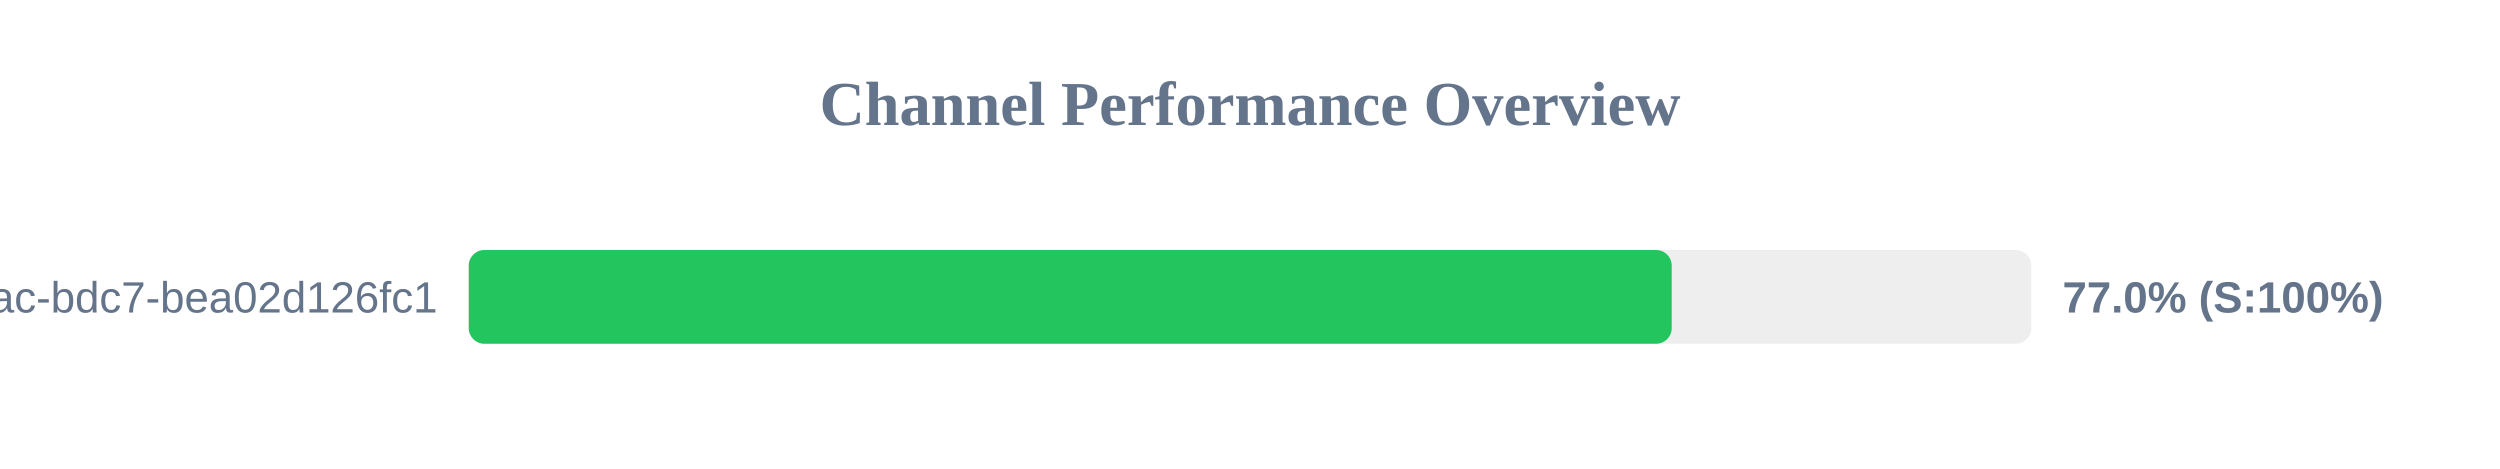
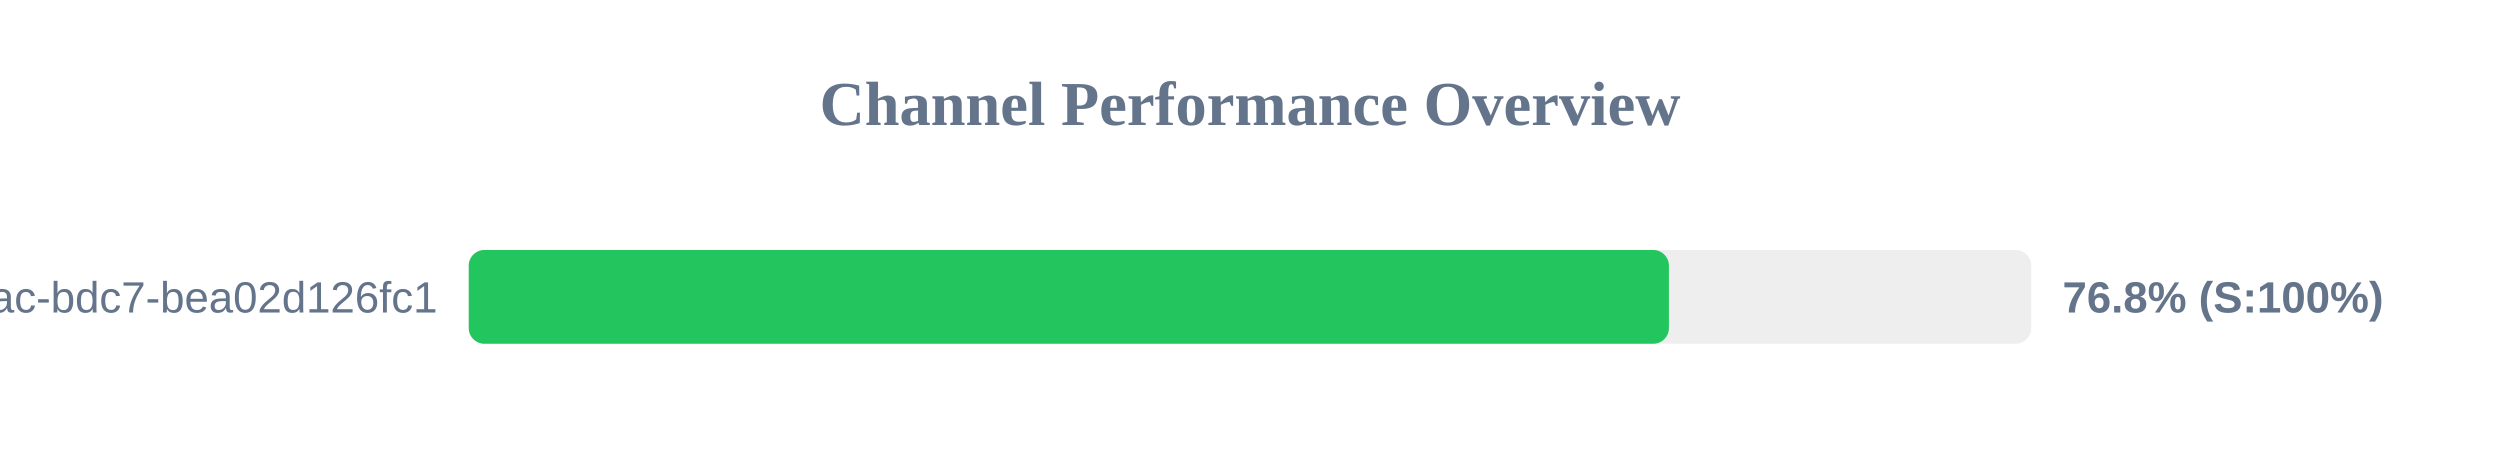
<svg xmlns="http://www.w3.org/2000/svg" width="800" height="150" version="1.1">
  <style>
        .row { font: 14px Arial; fill: #64748b; }
        .score { font: bold 14px Arial; fill: #64748b; }
    </style>
  <text x="400" y="40" text-anchor="middle" font-size="20px" font-weight="bold" fill="#64748b">Channel Performance Overview</text>
  <rect x="150" y="80" width="500" height="30" fill="#eee" rx="5" />
-   <rect x="150" y="80" width="384.95" height="30" fill="#22c55e" rx="5" />
+   <rect x="150" y="80" width="384.05" height="30" fill="#22c55e" rx="5" />
  <text x="140" y="100" text-anchor="end" class="row">?uuid=e31ad3e6-e341-42ac-bdc7-bea02d126fc1</text>
-   <text x="660" y="100" text-anchor="start" class="score">77.0% (S:100%)</text>
+   <text x="660" y="100" text-anchor="start" class="score">76.8% (S:100%)</text>
</svg>
